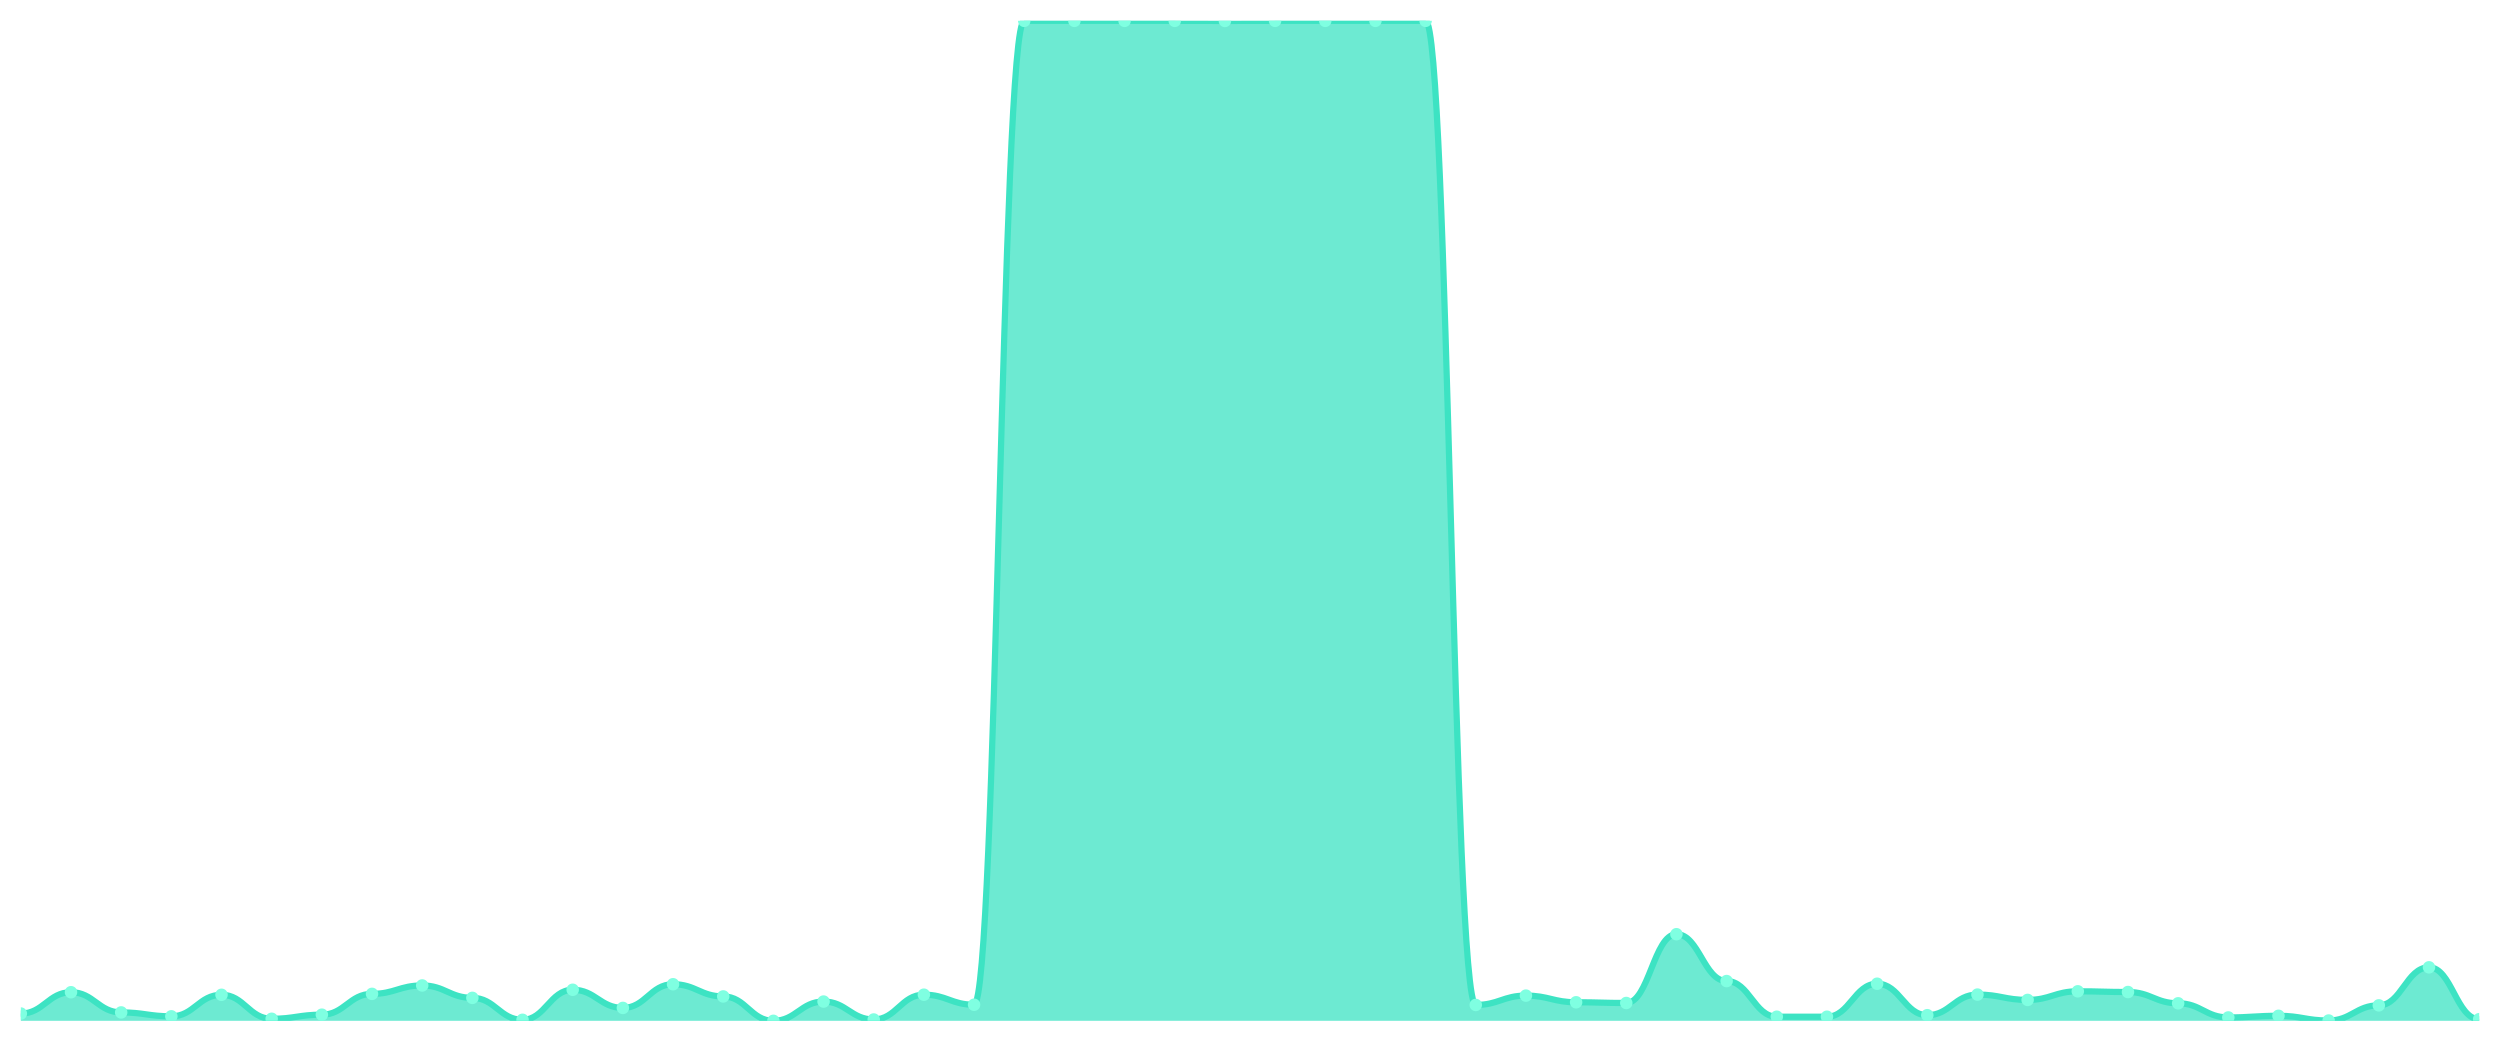
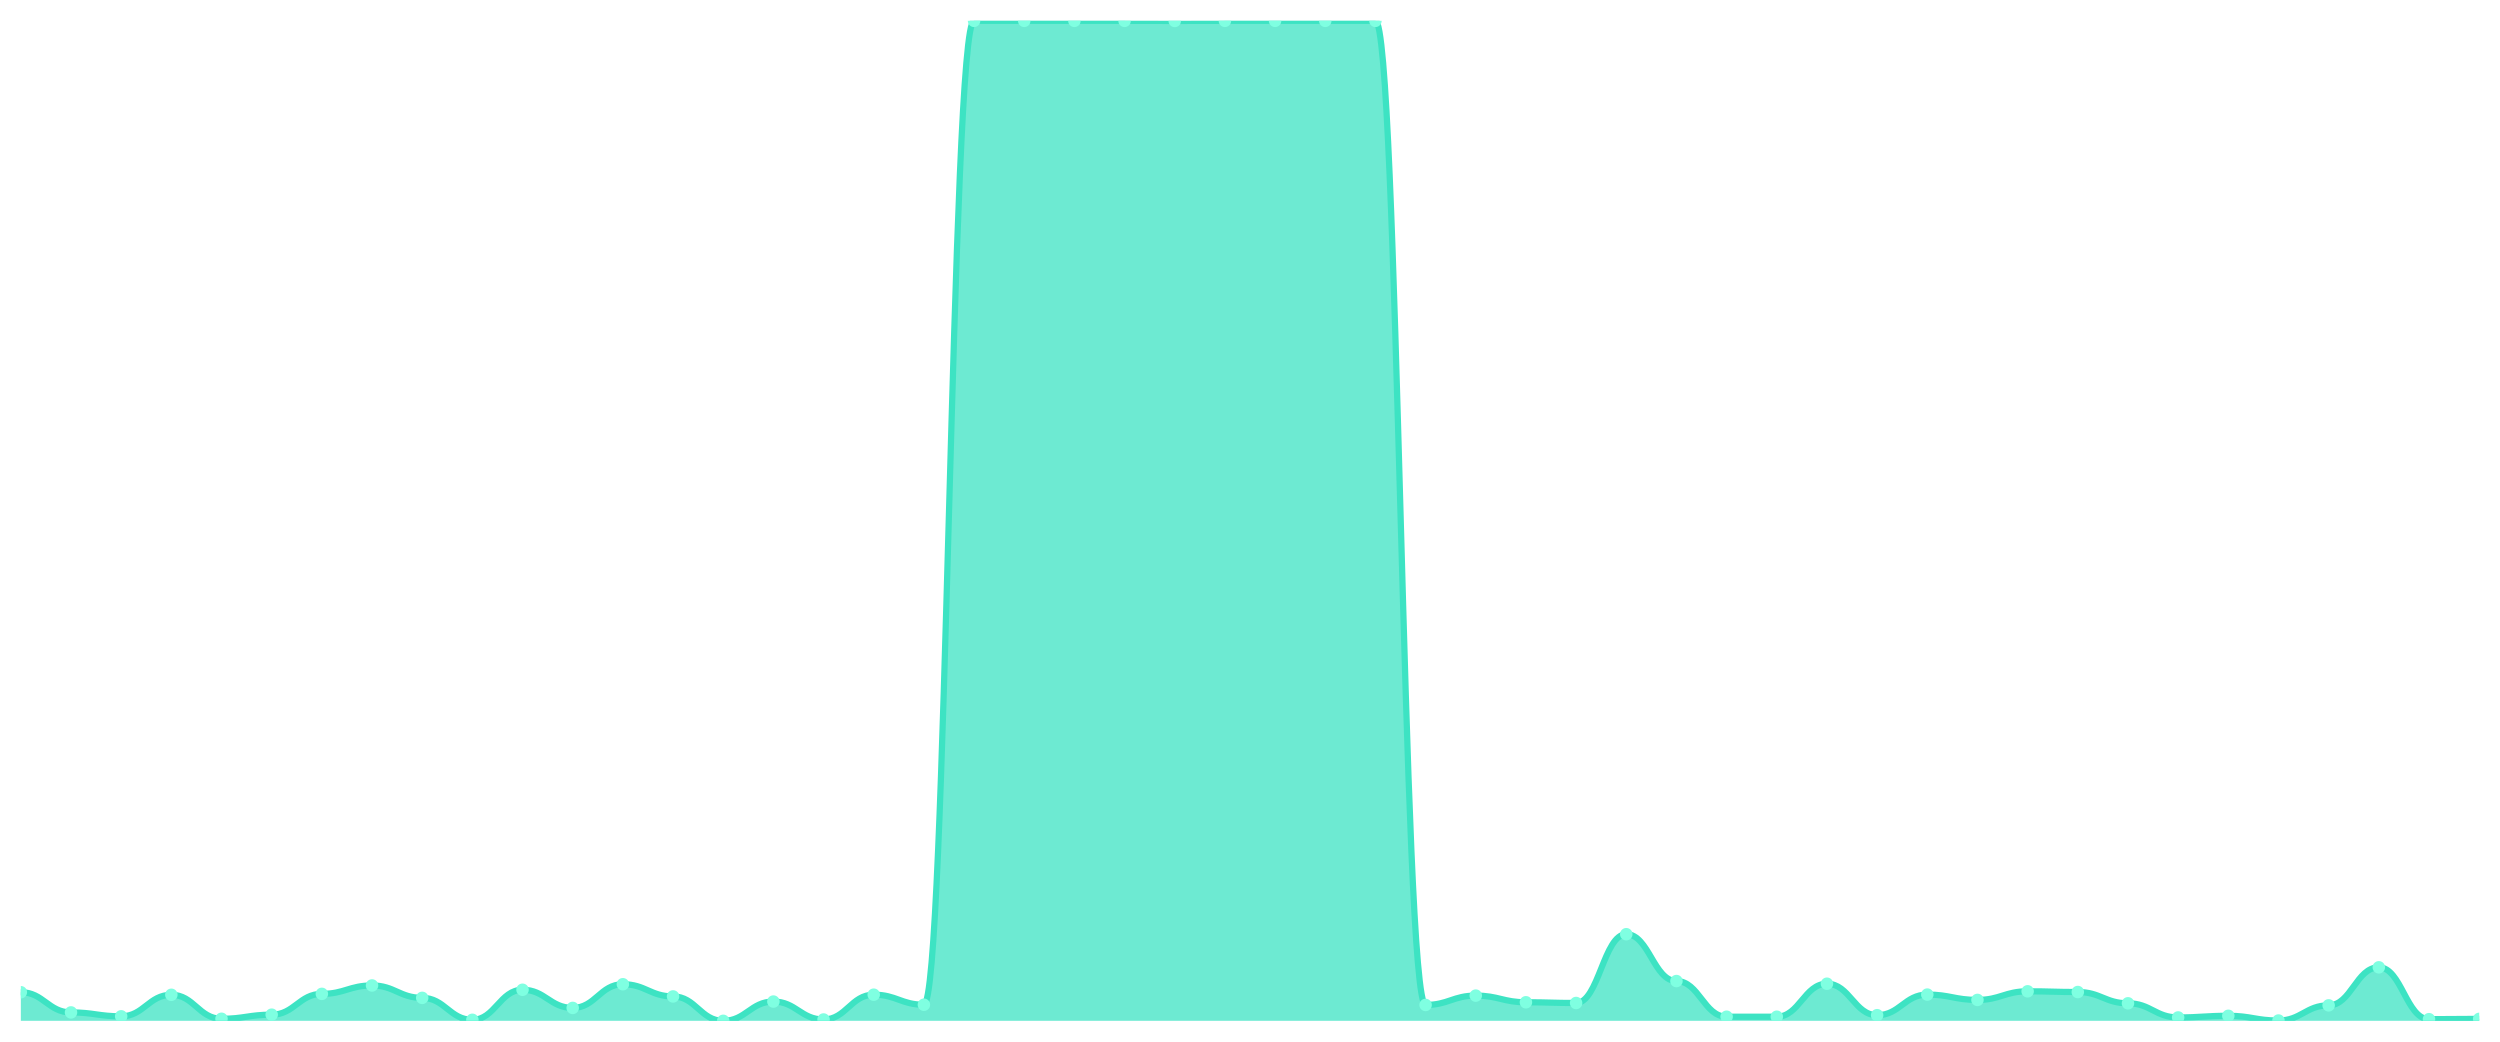
<svg xmlns="http://www.w3.org/2000/svg" viewBox="0 0 1200 500" width="1200" height="500">
  <defs>
    <clipPath id="c">
      <rect x="10" y="10" width="1180" height="480" />
    </clipPath>
  </defs>
  <rect width="1200" height="500" fill="none" />
  <g clip-path="url(#c)">
-     <path d="M 10,490 L 10,486.506 C 20.837,486.506 23.245,476.272 34.082,476.272 C 44.918,476.272 47.327,485.965 58.163,485.965 C 69,485.965 71.408,487.835 82.245,487.835 C 93.082,487.835 95.49,477.502 106.327,477.502 C 117.163,477.502 119.571,489.016 130.408,489.016 C 141.245,489.016 143.653,487.048 154.49,487.048 C 165.327,487.048 167.735,477.059 178.571,477.059 C 189.408,477.059 191.816,473.024 202.653,473.024 C 213.49,473.024 215.898,478.978 226.735,478.978 C 237.571,478.978 239.98,489.508 250.816,489.508 C 261.653,489.508 264.061,475.091 274.898,475.091 C 285.735,475.091 288.143,483.8 298.98,483.8 C 309.816,483.8 312.224,472.434 323.061,472.434 C 333.898,472.434 336.306,478.289 347.143,478.289 C 357.98,478.289 360.388,490 371.224,490 C 382.061,490 384.469,480.749 395.306,480.749 C 406.143,480.749 408.551,489.36 419.388,489.36 C 430.224,489.36 432.633,477.453 443.469,477.453 C 454.306,477.453 456.714,482.275 467.551,482.275 C 478.388,482.275 480.796,10 491.633,10 C 502.469,10 504.878,10 515.714,10 C 526.551,10 528.959,10 539.796,10 C 550.633,10 553.041,10 563.878,10 C 574.714,10 577.122,10.049 587.959,10.049 C 598.796,10.049 601.204,10 612.041,10 C 622.878,10 625.286,10 636.122,10 C 646.959,10 649.367,10 660.204,10 C 671.041,10 673.449,10 684.286,10 C 695.122,10 697.531,482.373 708.367,482.373 C 719.204,482.373 721.612,477.895 732.449,477.895 C 743.286,477.895 745.694,481.094 756.531,481.094 C 767.367,481.094 769.776,481.438 780.612,481.438 C 791.449,481.438 793.857,448.421 804.694,448.421 C 815.531,448.421 817.939,470.908 828.776,470.908 C 839.612,470.908 842.02,488.032 852.857,488.032 C 863.694,488.032 866.102,488.032 876.939,488.032 C 887.776,488.032 890.184,472.188 901.02,472.188 C 911.857,472.188 914.265,487.294 925.102,487.294 C 935.939,487.294 938.347,477.403 949.184,477.403 C 960.02,477.403 962.429,479.962 973.265,479.962 C 984.102,479.962 986.51,475.829 997.347,475.829 C 1008.184,475.829 1010.592,476.173 1021.429,476.173 C 1032.265,476.173 1034.673,481.586 1045.51,481.586 C 1056.347,481.586 1058.755,488.376 1069.592,488.376 C 1080.429,488.376 1082.837,487.589 1093.673,487.589 C 1104.51,487.589 1106.918,489.852 1117.755,489.852 C 1128.592,489.852 1131,482.57 1141.837,482.57 C 1152.673,482.57 1155.082,464.315 1165.918,464.315 C 1176.755,464.315 1179.163,489.213 1190,489.213 L 1190,490 Z" fill="rgba(61,227,195,0.75)" />
-     <path d="M 10,486.506 C 20.837,486.506 23.245,476.272 34.082,476.272 C 44.918,476.272 47.327,485.965 58.163,485.965 C 69,485.965 71.408,487.835 82.245,487.835 C 93.082,487.835 95.49,477.502 106.327,477.502 C 117.163,477.502 119.571,489.016 130.408,489.016 C 141.245,489.016 143.653,487.048 154.49,487.048 C 165.327,487.048 167.735,477.059 178.571,477.059 C 189.408,477.059 191.816,473.024 202.653,473.024 C 213.49,473.024 215.898,478.978 226.735,478.978 C 237.571,478.978 239.98,489.508 250.816,489.508 C 261.653,489.508 264.061,475.091 274.898,475.091 C 285.735,475.091 288.143,483.8 298.98,483.8 C 309.816,483.8 312.224,472.434 323.061,472.434 C 333.898,472.434 336.306,478.289 347.143,478.289 C 357.98,478.289 360.388,490 371.224,490 C 382.061,490 384.469,480.749 395.306,480.749 C 406.143,480.749 408.551,489.36 419.388,489.36 C 430.224,489.36 432.633,477.453 443.469,477.453 C 454.306,477.453 456.714,482.275 467.551,482.275 C 478.388,482.275 480.796,10 491.633,10 C 502.469,10 504.878,10 515.714,10 C 526.551,10 528.959,10 539.796,10 C 550.633,10 553.041,10 563.878,10 C 574.714,10 577.122,10.049 587.959,10.049 C 598.796,10.049 601.204,10 612.041,10 C 622.878,10 625.286,10 636.122,10 C 646.959,10 649.367,10 660.204,10 C 671.041,10 673.449,10 684.286,10 C 695.122,10 697.531,482.373 708.367,482.373 C 719.204,482.373 721.612,477.895 732.449,477.895 C 743.286,477.895 745.694,481.094 756.531,481.094 C 767.367,481.094 769.776,481.438 780.612,481.438 C 791.449,481.438 793.857,448.421 804.694,448.421 C 815.531,448.421 817.939,470.908 828.776,470.908 C 839.612,470.908 842.02,488.032 852.857,488.032 C 863.694,488.032 866.102,488.032 876.939,488.032 C 887.776,488.032 890.184,472.188 901.02,472.188 C 911.857,472.188 914.265,487.294 925.102,487.294 C 935.939,487.294 938.347,477.403 949.184,477.403 C 960.02,477.403 962.429,479.962 973.265,479.962 C 984.102,479.962 986.51,475.829 997.347,475.829 C 1008.184,475.829 1010.592,476.173 1021.429,476.173 C 1032.265,476.173 1034.673,481.586 1045.51,481.586 C 1056.347,481.586 1058.755,488.376 1069.592,488.376 C 1080.429,488.376 1082.837,487.589 1093.673,487.589 C 1104.51,487.589 1106.918,489.852 1117.755,489.852 C 1128.592,489.852 1131,482.57 1141.837,482.57 C 1152.673,482.57 1155.082,464.315 1165.918,464.315 C 1176.755,464.315 1179.163,489.213 1190,489.213" fill="none" stroke="#3de3c3" stroke-width="3" stroke-linecap="round" stroke-linejoin="round" />
-     <circle cx="10" cy="486.506" r="3" fill="#7fffe1" />
-     <circle cx="34.082" cy="476.272" r="3" fill="#7fffe1" />
-     <circle cx="58.163" cy="485.965" r="3" fill="#7fffe1" />
-     <circle cx="82.245" cy="487.835" r="3" fill="#7fffe1" />
-     <circle cx="106.327" cy="477.502" r="3" fill="#7fffe1" />
-     <circle cx="130.408" cy="489.016" r="3" fill="#7fffe1" />
-     <circle cx="154.49" cy="487.048" r="3" fill="#7fffe1" />
-     <circle cx="178.571" cy="477.059" r="3" fill="#7fffe1" />
-     <circle cx="202.653" cy="473.024" r="3" fill="#7fffe1" />
-     <circle cx="226.735" cy="478.978" r="3" fill="#7fffe1" />
-     <circle cx="250.816" cy="489.508" r="3" fill="#7fffe1" />
-     <circle cx="274.898" cy="475.091" r="3" fill="#7fffe1" />
-     <circle cx="298.98" cy="483.8" r="3" fill="#7fffe1" />
-     <circle cx="323.061" cy="472.434" r="3" fill="#7fffe1" />
-     <circle cx="347.143" cy="478.289" r="3" fill="#7fffe1" />
-     <circle cx="371.224" cy="490" r="3" fill="#7fffe1" />
-     <circle cx="395.306" cy="480.749" r="3" fill="#7fffe1" />
-     <circle cx="419.388" cy="489.36" r="3" fill="#7fffe1" />
-     <circle cx="443.469" cy="477.453" r="3" fill="#7fffe1" />
-     <circle cx="467.551" cy="482.275" r="3" fill="#7fffe1" />
+     <path d="M 10,490 L 10,476.272 C 20.837,476.272 23.245,485.965 34.082,485.965 C 44.918,485.965 47.327,487.835 58.163,487.835 C 69,487.835 71.408,477.502 82.245,477.502 C 93.082,477.502 95.49,489.016 106.327,489.016 C 117.163,489.016 119.571,487.048 130.408,487.048 C 141.245,487.048 143.653,477.059 154.49,477.059 C 165.327,477.059 167.735,473.024 178.571,473.024 C 189.408,473.024 191.816,478.978 202.653,478.978 C 213.49,478.978 215.898,489.508 226.735,489.508 C 237.571,489.508 239.98,475.091 250.816,475.091 C 261.653,475.091 264.061,483.8 274.898,483.8 C 285.735,483.8 288.143,472.434 298.98,472.434 C 309.816,472.434 312.224,478.289 323.061,478.289 C 333.898,478.289 336.306,490 347.143,490 C 357.98,490 360.388,480.749 371.224,480.749 C 382.061,480.749 384.469,489.36 395.306,489.36 C 406.143,489.36 408.551,477.453 419.388,477.453 C 430.224,477.453 432.633,482.275 443.469,482.275 C 454.306,482.275 456.714,10 467.551,10 C 478.388,10 480.796,10 491.633,10 C 502.469,10 504.878,10 515.714,10 C 526.551,10 528.959,10 539.796,10 C 550.633,10 553.041,10.049 563.878,10.049 C 574.714,10.049 577.122,10 587.959,10 C 598.796,10 601.204,10 612.041,10 C 622.878,10 625.286,10 636.122,10 C 646.959,10 649.367,10 660.204,10 C 671.041,10 673.449,482.373 684.286,482.373 C 695.122,482.373 697.531,477.895 708.367,477.895 C 719.204,477.895 721.612,481.094 732.449,481.094 C 743.286,481.094 745.694,481.438 756.531,481.438 C 767.367,481.438 769.776,448.421 780.612,448.421 C 791.449,448.421 793.857,470.908 804.694,470.908 C 815.531,470.908 817.939,488.032 828.776,488.032 C 839.612,488.032 842.02,488.032 852.857,488.032 C 863.694,488.032 866.102,472.188 876.939,472.188 C 887.776,472.188 890.184,487.294 901.02,487.294 C 911.857,487.294 914.265,477.403 925.102,477.403 C 935.939,477.403 938.347,479.962 949.184,479.962 C 960.02,479.962 962.429,475.829 973.265,475.829 C 984.102,475.829 986.51,476.173 997.347,476.173 C 1008.184,476.173 1010.592,481.586 1021.429,481.586 C 1032.265,481.586 1034.673,488.376 1045.51,488.376 C 1056.347,488.376 1058.755,487.589 1069.592,487.589 C 1080.429,487.589 1082.837,489.852 1093.673,489.852 C 1104.51,489.852 1106.918,482.57 1117.755,482.57 C 1128.592,482.57 1131,464.315 1141.837,464.315 C 1152.673,464.315 1155.082,489.213 1165.918,489.213 C 1176.755,489.213 1179.163,489.065 1190,489.065 L 1190,490 Z" fill="rgba(61,227,195,0.75)" />
+     <path d="M 10,476.272 C 20.837,476.272 23.245,485.965 34.082,485.965 C 44.918,485.965 47.327,487.835 58.163,487.835 C 69,487.835 71.408,477.502 82.245,477.502 C 93.082,477.502 95.49,489.016 106.327,489.016 C 117.163,489.016 119.571,487.048 130.408,487.048 C 141.245,487.048 143.653,477.059 154.49,477.059 C 165.327,477.059 167.735,473.024 178.571,473.024 C 189.408,473.024 191.816,478.978 202.653,478.978 C 213.49,478.978 215.898,489.508 226.735,489.508 C 237.571,489.508 239.98,475.091 250.816,475.091 C 261.653,475.091 264.061,483.8 274.898,483.8 C 285.735,483.8 288.143,472.434 298.98,472.434 C 309.816,472.434 312.224,478.289 323.061,478.289 C 333.898,478.289 336.306,490 347.143,490 C 357.98,490 360.388,480.749 371.224,480.749 C 382.061,480.749 384.469,489.36 395.306,489.36 C 406.143,489.36 408.551,477.453 419.388,477.453 C 430.224,477.453 432.633,482.275 443.469,482.275 C 454.306,482.275 456.714,10 467.551,10 C 478.388,10 480.796,10 491.633,10 C 502.469,10 504.878,10 515.714,10 C 526.551,10 528.959,10 539.796,10 C 550.633,10 553.041,10.049 563.878,10.049 C 574.714,10.049 577.122,10 587.959,10 C 598.796,10 601.204,10 612.041,10 C 622.878,10 625.286,10 636.122,10 C 646.959,10 649.367,10 660.204,10 C 671.041,10 673.449,482.373 684.286,482.373 C 695.122,482.373 697.531,477.895 708.367,477.895 C 719.204,477.895 721.612,481.094 732.449,481.094 C 743.286,481.094 745.694,481.438 756.531,481.438 C 767.367,481.438 769.776,448.421 780.612,448.421 C 791.449,448.421 793.857,470.908 804.694,470.908 C 815.531,470.908 817.939,488.032 828.776,488.032 C 839.612,488.032 842.02,488.032 852.857,488.032 C 863.694,488.032 866.102,472.188 876.939,472.188 C 887.776,472.188 890.184,487.294 901.02,487.294 C 911.857,487.294 914.265,477.403 925.102,477.403 C 935.939,477.403 938.347,479.962 949.184,479.962 C 960.02,479.962 962.429,475.829 973.265,475.829 C 984.102,475.829 986.51,476.173 997.347,476.173 C 1008.184,476.173 1010.592,481.586 1021.429,481.586 C 1032.265,481.586 1034.673,488.376 1045.51,488.376 C 1056.347,488.376 1058.755,487.589 1069.592,487.589 C 1080.429,487.589 1082.837,489.852 1093.673,489.852 C 1104.51,489.852 1106.918,482.57 1117.755,482.57 C 1128.592,482.57 1131,464.315 1141.837,464.315 C 1152.673,464.315 1155.082,489.213 1165.918,489.213 C 1176.755,489.213 1179.163,489.065 1190,489.065" fill="none" stroke="#3de3c3" stroke-width="3" stroke-linecap="round" stroke-linejoin="round" />
+     <circle cx="10" cy="476.272" r="3" fill="#7fffe1" />
+     <circle cx="34.082" cy="485.965" r="3" fill="#7fffe1" />
+     <circle cx="58.163" cy="487.835" r="3" fill="#7fffe1" />
+     <circle cx="82.245" cy="477.502" r="3" fill="#7fffe1" />
+     <circle cx="106.327" cy="489.016" r="3" fill="#7fffe1" />
+     <circle cx="130.408" cy="487.048" r="3" fill="#7fffe1" />
+     <circle cx="154.49" cy="477.059" r="3" fill="#7fffe1" />
+     <circle cx="178.571" cy="473.024" r="3" fill="#7fffe1" />
+     <circle cx="202.653" cy="478.978" r="3" fill="#7fffe1" />
+     <circle cx="226.735" cy="489.508" r="3" fill="#7fffe1" />
+     <circle cx="250.816" cy="475.091" r="3" fill="#7fffe1" />
+     <circle cx="274.898" cy="483.8" r="3" fill="#7fffe1" />
+     <circle cx="298.98" cy="472.434" r="3" fill="#7fffe1" />
+     <circle cx="323.061" cy="478.289" r="3" fill="#7fffe1" />
+     <circle cx="347.143" cy="490" r="3" fill="#7fffe1" />
+     <circle cx="371.224" cy="480.749" r="3" fill="#7fffe1" />
+     <circle cx="395.306" cy="489.36" r="3" fill="#7fffe1" />
+     <circle cx="419.388" cy="477.453" r="3" fill="#7fffe1" />
+     <circle cx="443.469" cy="482.275" r="3" fill="#7fffe1" />
+     <circle cx="467.551" cy="10" r="3" fill="#7fffe1" />
    <circle cx="491.633" cy="10" r="3" fill="#7fffe1" />
    <circle cx="515.714" cy="10" r="3" fill="#7fffe1" />
    <circle cx="539.796" cy="10" r="3" fill="#7fffe1" />
-     <circle cx="563.878" cy="10" r="3" fill="#7fffe1" />
-     <circle cx="587.959" cy="10.049" r="3" fill="#7fffe1" />
+     <circle cx="563.878" cy="10.049" r="3" fill="#7fffe1" />
+     <circle cx="587.959" cy="10" r="3" fill="#7fffe1" />
    <circle cx="612.041" cy="10" r="3" fill="#7fffe1" />
    <circle cx="636.122" cy="10" r="3" fill="#7fffe1" />
    <circle cx="660.204" cy="10" r="3" fill="#7fffe1" />
-     <circle cx="684.286" cy="10" r="3" fill="#7fffe1" />
-     <circle cx="708.367" cy="482.373" r="3" fill="#7fffe1" />
-     <circle cx="732.449" cy="477.895" r="3" fill="#7fffe1" />
-     <circle cx="756.531" cy="481.094" r="3" fill="#7fffe1" />
-     <circle cx="780.612" cy="481.438" r="3" fill="#7fffe1" />
-     <circle cx="804.694" cy="448.421" r="3" fill="#7fffe1" />
-     <circle cx="828.776" cy="470.908" r="3" fill="#7fffe1" />
+     <circle cx="684.286" cy="482.373" r="3" fill="#7fffe1" />
+     <circle cx="708.367" cy="477.895" r="3" fill="#7fffe1" />
+     <circle cx="732.449" cy="481.094" r="3" fill="#7fffe1" />
+     <circle cx="756.531" cy="481.438" r="3" fill="#7fffe1" />
+     <circle cx="780.612" cy="448.421" r="3" fill="#7fffe1" />
+     <circle cx="804.694" cy="470.908" r="3" fill="#7fffe1" />
+     <circle cx="828.776" cy="488.032" r="3" fill="#7fffe1" />
    <circle cx="852.857" cy="488.032" r="3" fill="#7fffe1" />
-     <circle cx="876.939" cy="488.032" r="3" fill="#7fffe1" />
-     <circle cx="901.02" cy="472.188" r="3" fill="#7fffe1" />
-     <circle cx="925.102" cy="487.294" r="3" fill="#7fffe1" />
-     <circle cx="949.184" cy="477.403" r="3" fill="#7fffe1" />
-     <circle cx="973.265" cy="479.962" r="3" fill="#7fffe1" />
-     <circle cx="997.347" cy="475.829" r="3" fill="#7fffe1" />
-     <circle cx="1021.429" cy="476.173" r="3" fill="#7fffe1" />
-     <circle cx="1045.51" cy="481.586" r="3" fill="#7fffe1" />
-     <circle cx="1069.592" cy="488.376" r="3" fill="#7fffe1" />
-     <circle cx="1093.673" cy="487.589" r="3" fill="#7fffe1" />
-     <circle cx="1117.755" cy="489.852" r="3" fill="#7fffe1" />
-     <circle cx="1141.837" cy="482.57" r="3" fill="#7fffe1" />
-     <circle cx="1165.918" cy="464.315" r="3" fill="#7fffe1" />
-     <circle cx="1190" cy="489.213" r="3" fill="#7fffe1" />
+     <circle cx="876.939" cy="472.188" r="3" fill="#7fffe1" />
+     <circle cx="901.02" cy="487.294" r="3" fill="#7fffe1" />
+     <circle cx="925.102" cy="477.403" r="3" fill="#7fffe1" />
+     <circle cx="949.184" cy="479.962" r="3" fill="#7fffe1" />
+     <circle cx="973.265" cy="475.829" r="3" fill="#7fffe1" />
+     <circle cx="997.347" cy="476.173" r="3" fill="#7fffe1" />
+     <circle cx="1021.429" cy="481.586" r="3" fill="#7fffe1" />
+     <circle cx="1045.51" cy="488.376" r="3" fill="#7fffe1" />
+     <circle cx="1069.592" cy="487.589" r="3" fill="#7fffe1" />
+     <circle cx="1093.673" cy="489.852" r="3" fill="#7fffe1" />
+     <circle cx="1117.755" cy="482.57" r="3" fill="#7fffe1" />
+     <circle cx="1141.837" cy="464.315" r="3" fill="#7fffe1" />
+     <circle cx="1165.918" cy="489.213" r="3" fill="#7fffe1" />
+     <circle cx="1190" cy="489.065" r="3" fill="#7fffe1" />
  </g>
</svg>
